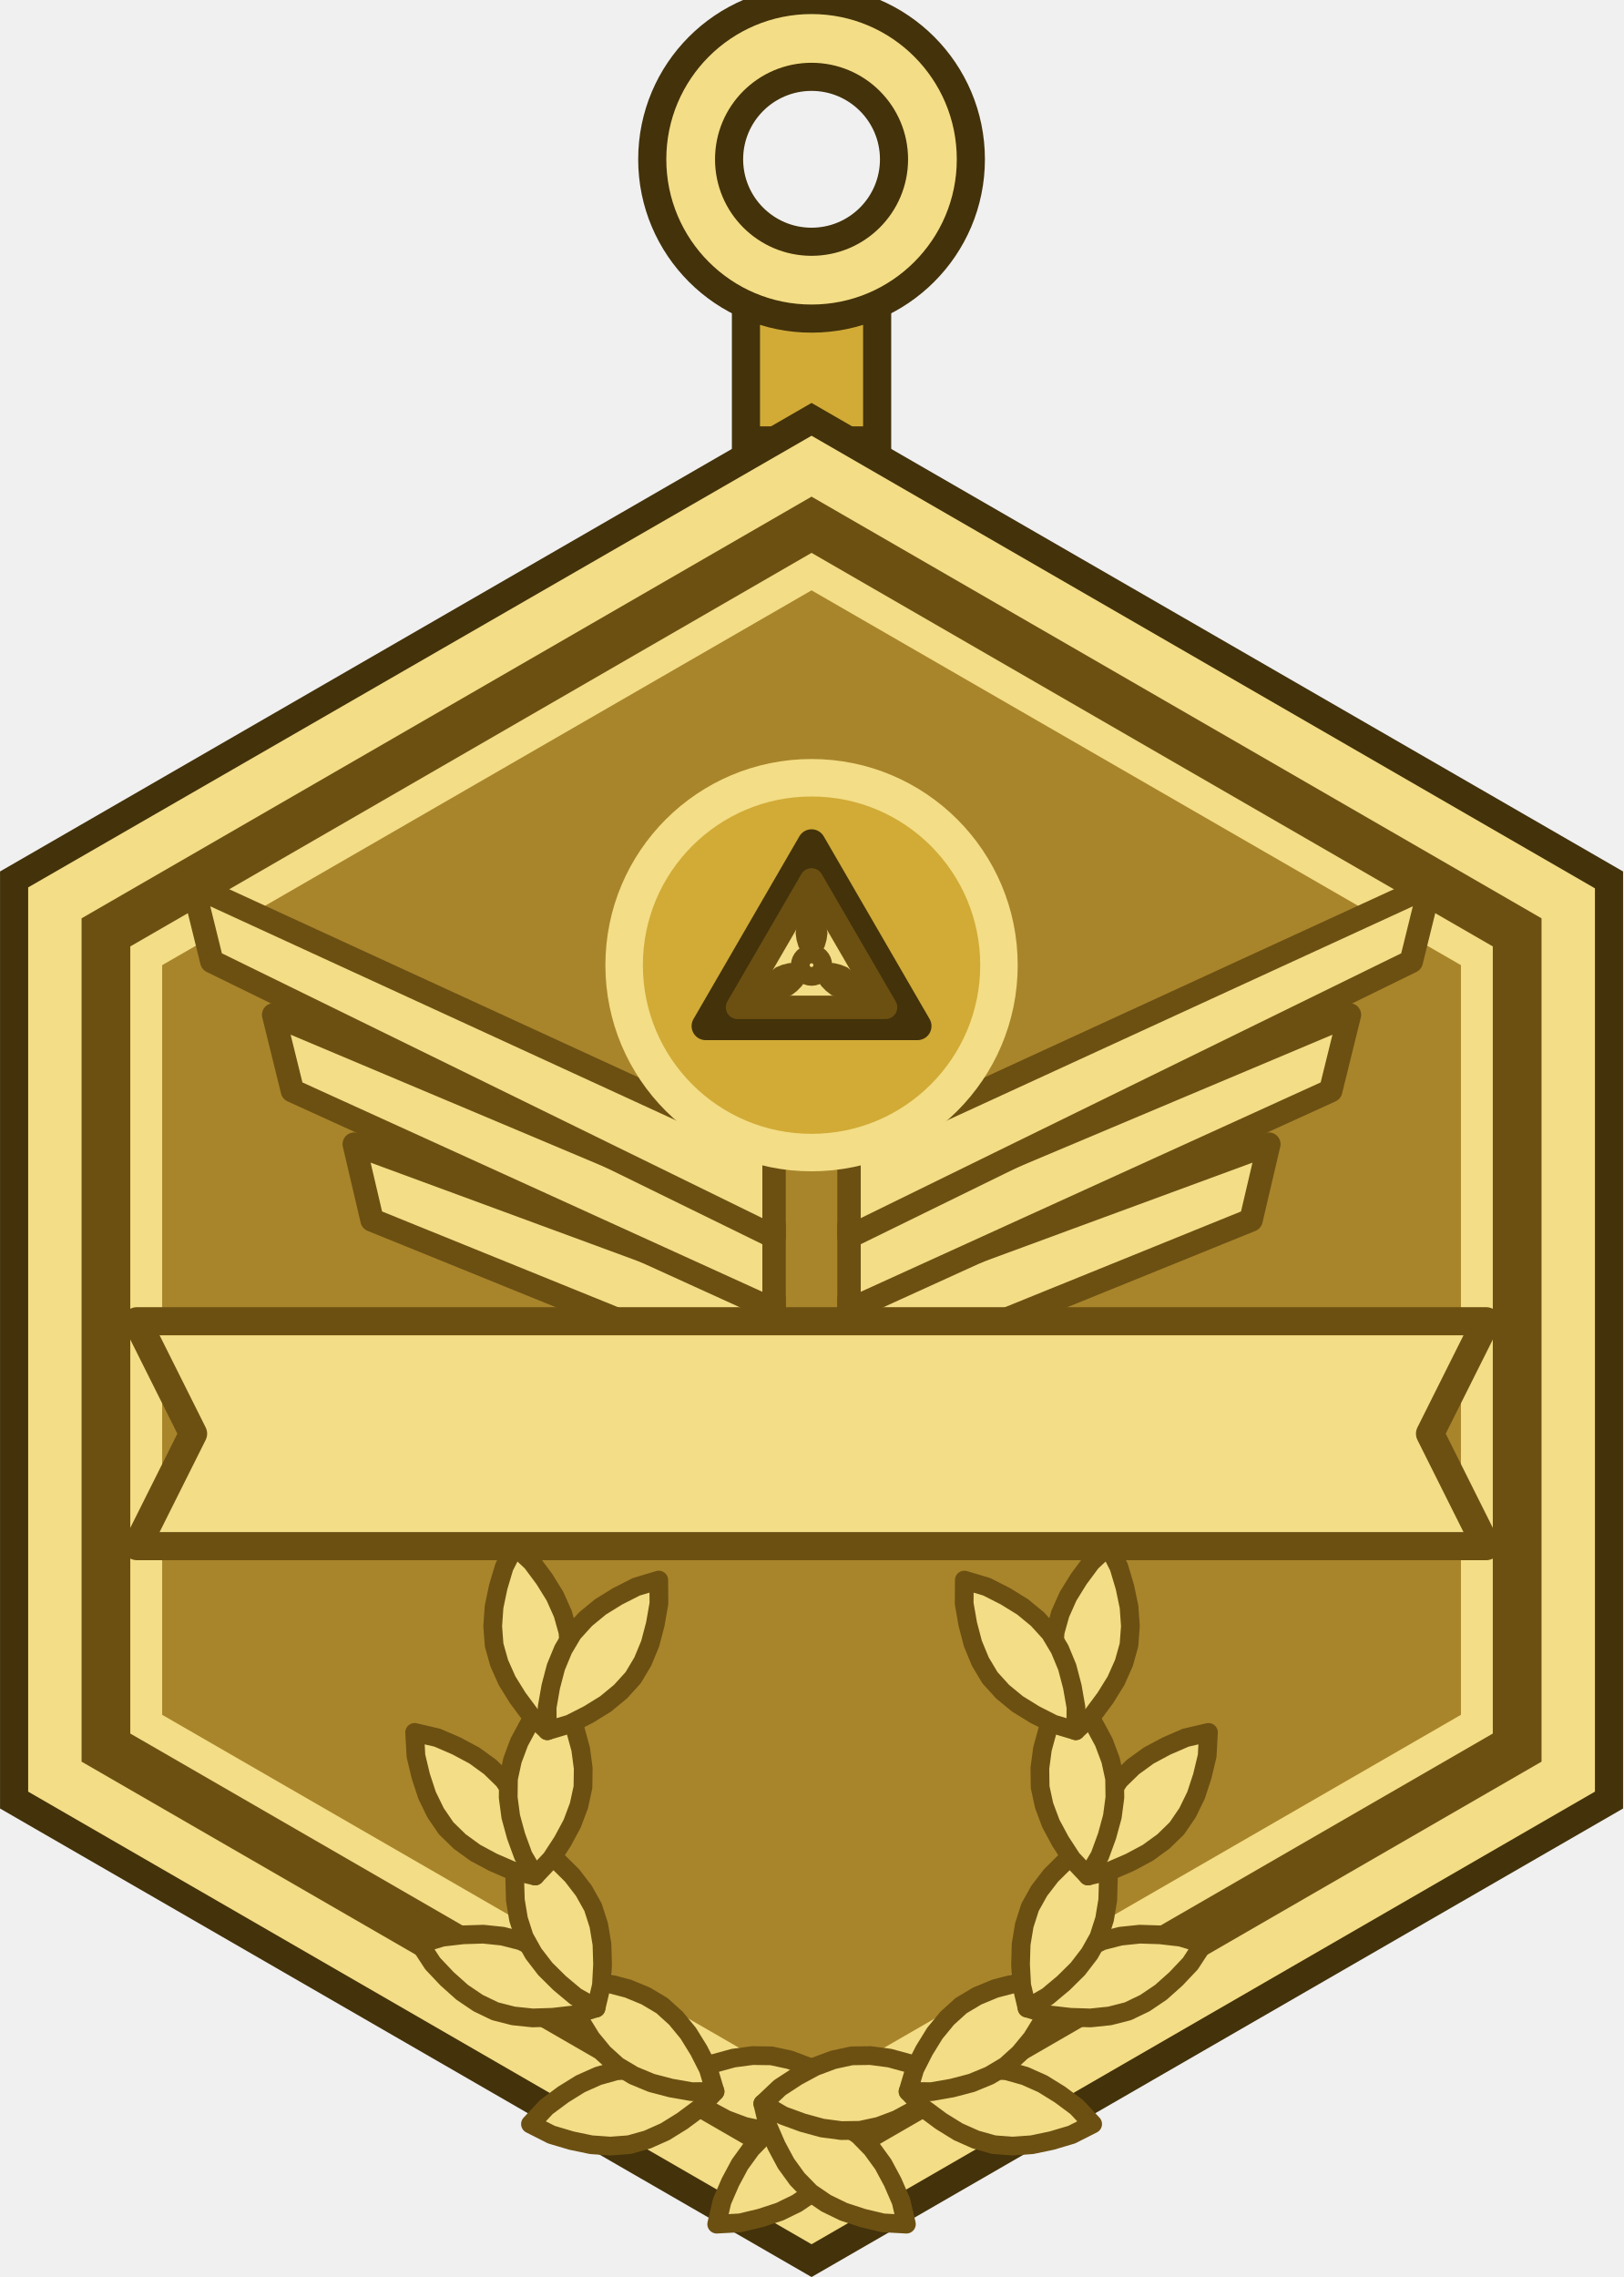
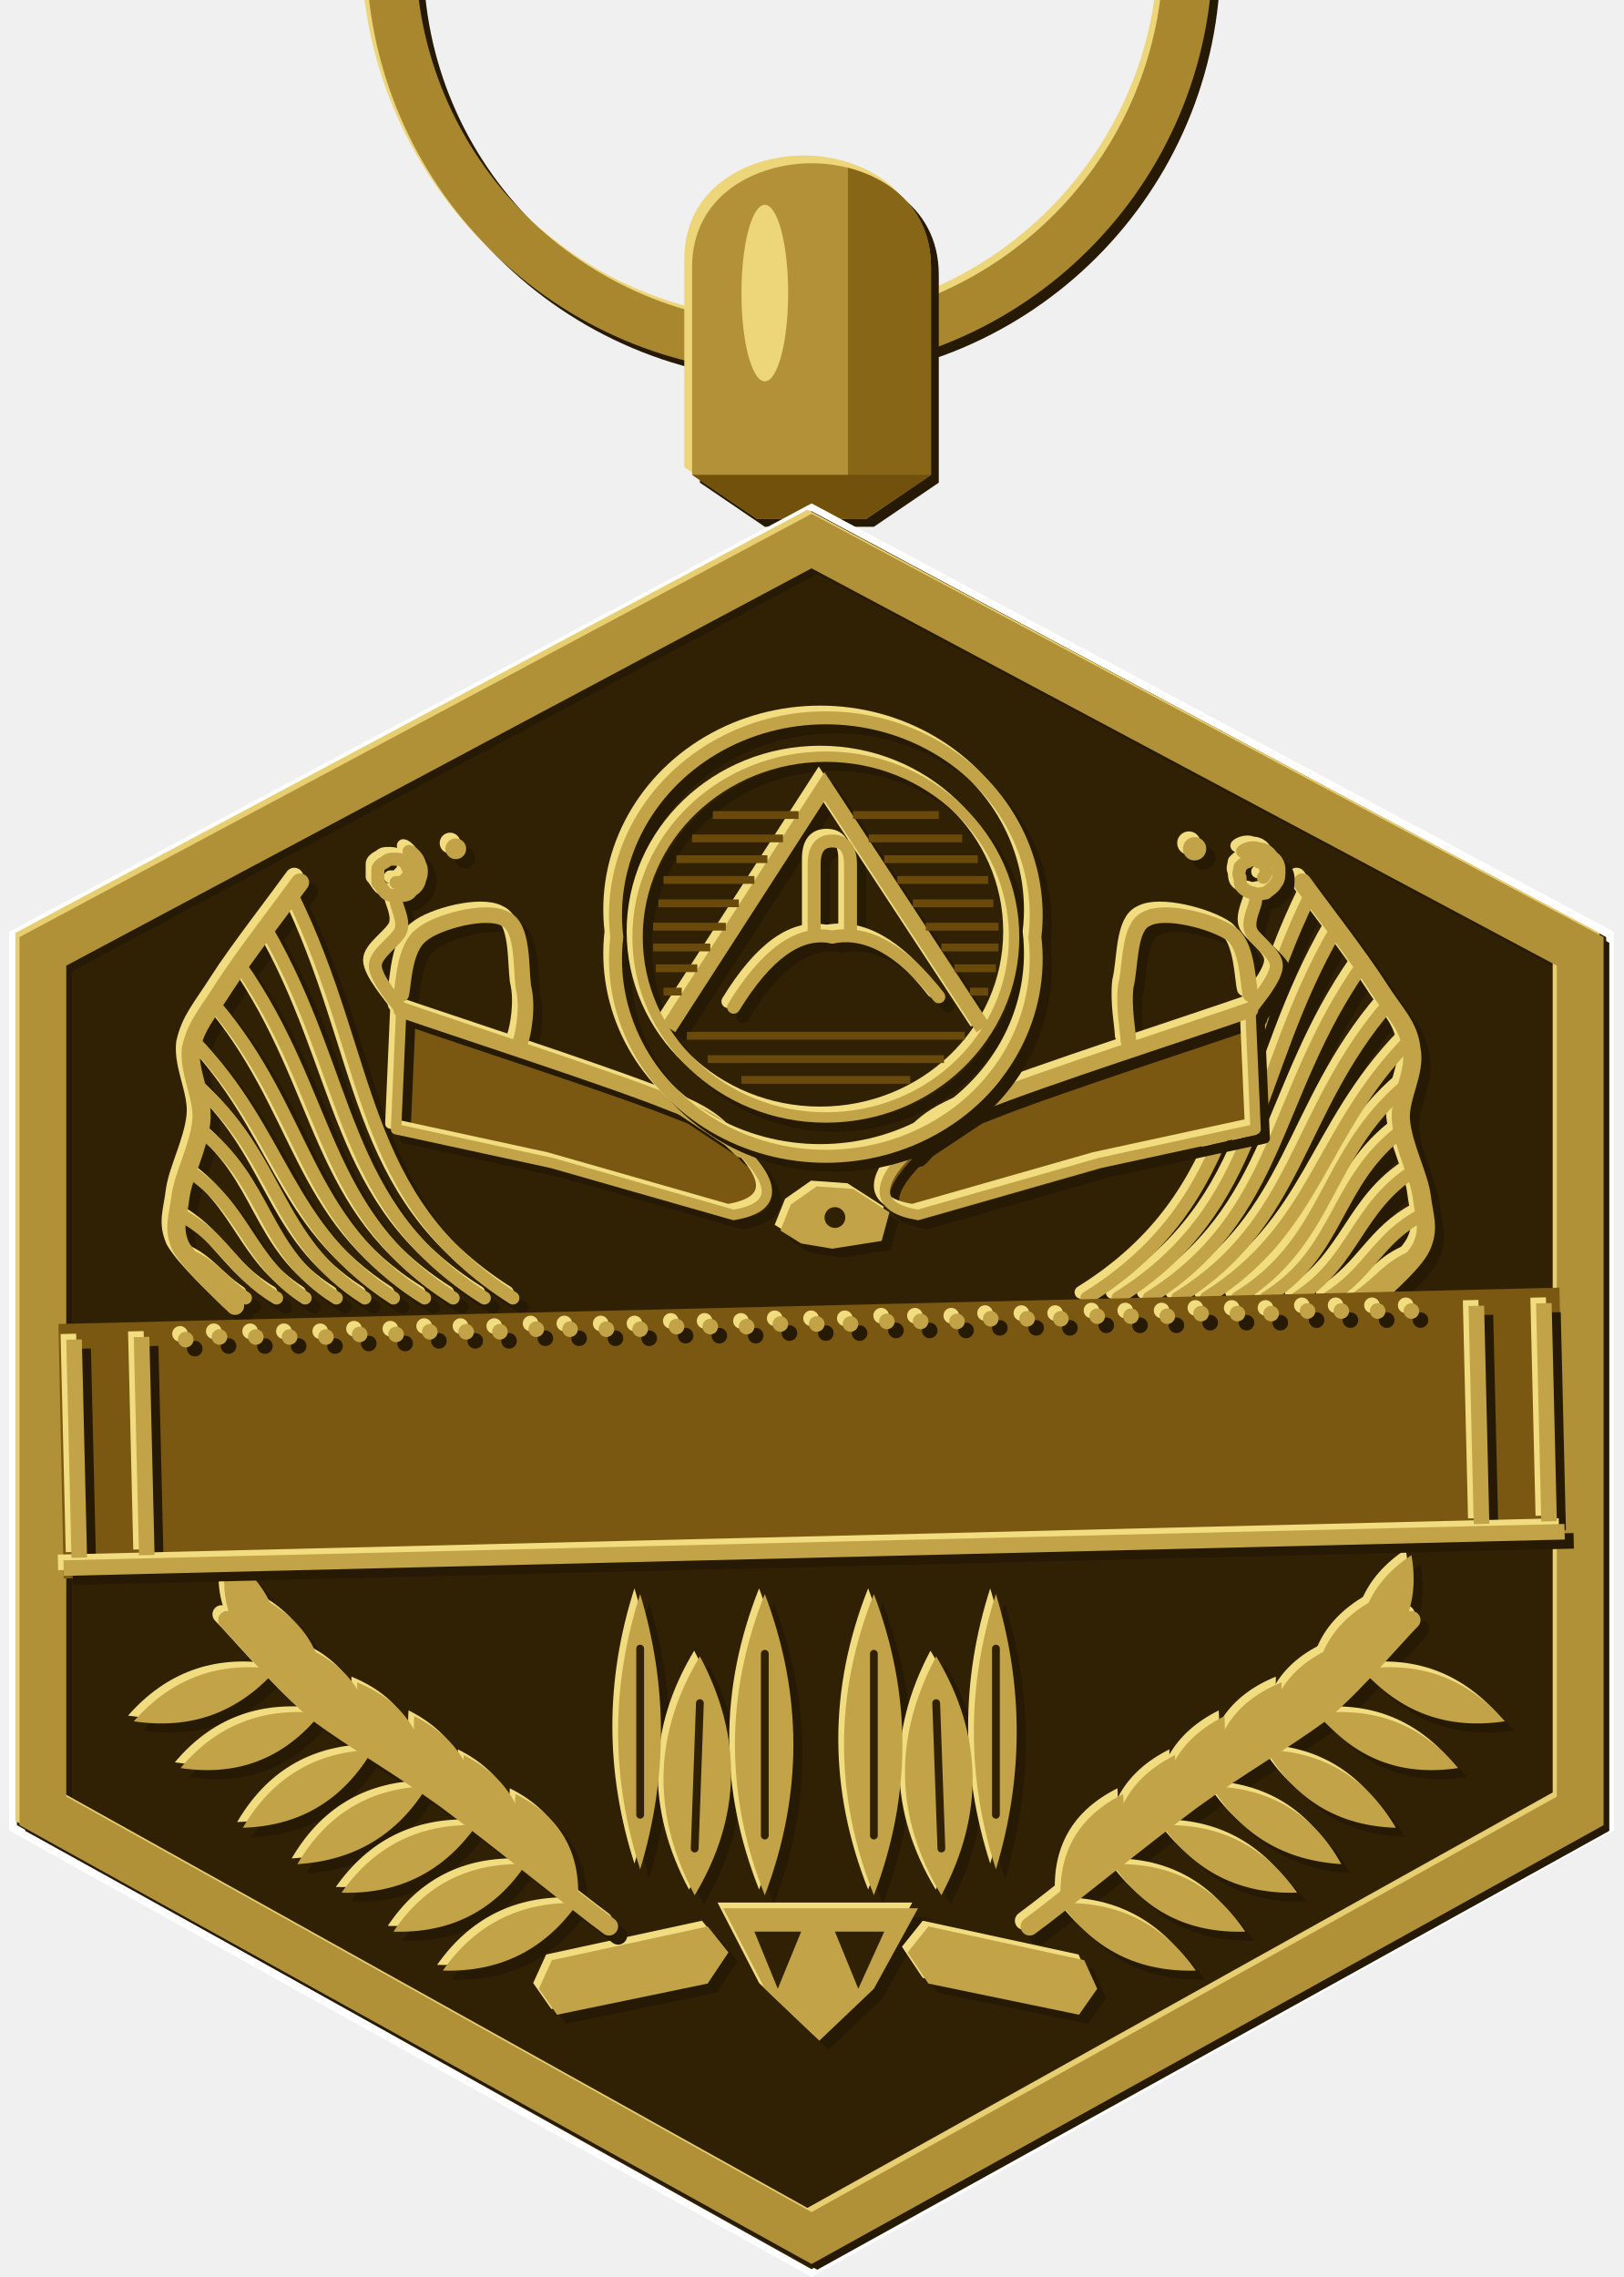
- <svg xmlns="http://www.w3.org/2000/svg" width="1.375in" height="1.929in" viewBox="0 0 137.50 192.91" data-asset-id="medal-distinguished-service-award-full" data-source="original" data-units="0.01in">
-   <g id="medal-distinguished-service-award-full__body" transform="translate(68.75 113.525) scale(79.388)">
+ <svg xmlns="http://www.w3.org/2000/svg" xmlns:xlink="http://www.w3.org/1999/xlink" width="1.375in" height="1.929in" viewBox="0 0 137.5 192.91" data-source="reference-art-measured" data-asset-id="medal-distinguished-service-award-full">
+   <defs>
+     <clipPath id="medal-distinguished-service-award-full__box">
+       <rect width="137.5" height="192.91" />
+     </clipPath>
+     <g id="medal-distinguished-service-award-full__ring">
+       <path fill="none" stroke-width=".019" stroke-linejoin="miter" stroke-miterlimit="2" d="M-.162 -.549A.153 .153 0 1 1 .145 -.549A.153 .153 0 1 1 -.162 -.549Z" />
+     </g>
    <g id="medal-distinguished-service-award-full__bail">
-       <rect x="-0.07" y="-1.12" width="0.14" height="0.16" fill="#d1ab36" stroke="#43320a" stroke-width="0.03" />
-       <path d="M-0.17,-1.26a0.17,0.17 0 1 0 0.34,0a0.17,0.17 0 1 0 -0.34,0ZM-0.088,-1.26a0.088,0.088 0 1 0 0.177,0a0.088,0.088 0 1 0 -0.177,0Z" fill="#f3dd86" fill-rule="evenodd" />
-       <circle cx="0" cy="-1.26" r="0.17" fill="none" stroke="#43320a" stroke-width="0.03" />
-       <circle cx="0" cy="-1.26" r="0.088" fill="none" stroke="#43320a" stroke-width="0.03" />
+       <path stroke="none" d="M-.021 -.33L-.046 -.347L-.046 -.427C-.046 -.455 -.021 -.467 0 -.467C.021 -.467 .046 -.455 .046 -.427L.046 -.347L.021 -.33Z" />
    </g>
+     <clipPath id="medal-distinguished-service-award-full__bailc">
+       <path d="M-.021 -.33L-.046 -.347L-.046 -.427C-.046 -.455 -.021 -.467 0 -.467C.021 -.467 .046 -.455 .046 -.427L.046 -.347L.021 -.33Z" />
+     </clipPath>
    <g id="medal-distinguished-service-award-full__rim">
-       <path d="M0,-1L0.866,-0.5L0.866,0.5L0,1L-0.866,0.5L-0.866,-0.5Z" fill="#43320a" />
-       <path d="M0,-0.965L0.836,-0.482L0.836,0.482L0,0.965L-0.836,0.482L-0.836,-0.483Z" fill="#f3dd86" />
-       <path d="M0,-0.9L0.779,-0.45L0.779,0.45L0,0.9L-0.779,0.45L-0.779,-0.45Z" fill="#6c5012" />
-       <path d="M0,-0.84L0.727,-0.42L0.727,0.42L0,0.84L-0.727,0.42L-0.727,-0.42Z" fill="#f3dd86" />
-       <path d="M0,-0.8L0.693,-0.4L0.693,0.4L0,0.8L-0.693,0.4L-0.693,-0.4Z" fill="#a8852b" />
+       <path stroke="none" d="M0 -.332L.305 -.169L.305 .173L0 .342L-.305 .173L-.305 -.169ZM-.287 -.158L-.287 .162L0 .322L.287 .162L.287 -.158L0 -.311Z" />
+     </g>
+     <g id="medal-distinguished-service-award-full__wings">
+       <path fill="none" stroke-width=".005" stroke-linecap="round" stroke-linejoin="round" d="M-.239 -.046C-.23 -.042 -.227 -.036 -.218 -.03" />
+       <path fill="none" stroke-width=".005" stroke-linecap="round" stroke-linejoin="round" d="M-.243 -.062C-.226 -.053 -.223 -.04 -.206 -.03" />
+       <path fill="none" stroke-width=".005" stroke-linecap="round" stroke-linejoin="round" d="M-.24 -.079C-.218 -.065 -.217 -.044 -.195 -.03" />
+       <path fill="none" stroke-width=".005" stroke-linecap="round" stroke-linejoin="round" d="M-.236 -.095C-.209 -.075 -.212 -.048 -.183 -.03" />
+       <path fill="none" stroke-width=".005" stroke-linecap="round" stroke-linejoin="round" d="M-.237 -.112C-.205 -.085 -.207 -.052 -.172 -.03" />
+       <path fill="none" stroke-width=".005" stroke-linecap="round" stroke-linejoin="round" d="M-.238 -.129C-.203 -.093 -.203 -.057 -.161 -.03" />
+       <path fill="none" stroke-width=".005" stroke-linecap="round" stroke-linejoin="round" d="M-.23 -.143C-.194 -.101 -.196 -.059 -.149 -.03" />
+       <path fill="none" stroke-width=".005" stroke-linecap="round" stroke-linejoin="round" d="M-.22 -.158C-.185 -.108 -.189 -.062 -.138 -.03" />
+       <path fill="none" stroke-width=".005" stroke-linecap="round" stroke-linejoin="round" d="M-.21 -.172C-.177 -.115 -.182 -.065 -.126 -.03" />
+       <path fill="none" stroke-width=".005" stroke-linecap="round" stroke-linejoin="round" d="M-.2 -.185C-.169 -.122 -.175 -.068 -.115 -.03" />
+       <path fill="none" stroke-width=".007" stroke-linecap="round" stroke-linejoin="round" d="M-.197 -.19C-.202 -.183 -.219 -.161 -.226 -.15C-.233 -.139 -.237 -.135 -.239 -.126C-.24 -.117 -.234 -.107 -.235 -.098C-.236 -.088 -.242 -.077 -.243 -.069C-.244 -.061 -.246 -.057 -.243 -.05C-.239 -.043 -.226 -.031 -.222 -.027" />
+       <path fill="none" stroke-width=".005" stroke-linecap="round" stroke-linejoin="round" d="M.232 -.046C.222 -.042 .219 -.036 .21 -.03" />
+       <path fill="none" stroke-width=".005" stroke-linecap="round" stroke-linejoin="round" d="M.235 -.062C.218 -.053 .215 -.04 .199 -.03" />
+       <path fill="none" stroke-width=".005" stroke-linecap="round" stroke-linejoin="round" d="M.232 -.079C.21 -.065 .209 -.044 .187 -.03" />
+       <path fill="none" stroke-width=".005" stroke-linecap="round" stroke-linejoin="round" d="M.228 -.095C.201 -.075 .204 -.048 .175 -.03" />
+       <path fill="none" stroke-width=".005" stroke-linecap="round" stroke-linejoin="round" d="M.229 -.112C.197 -.085 .2 -.052 .164 -.03" />
+       <path fill="none" stroke-width=".005" stroke-linecap="round" stroke-linejoin="round" d="M.23 -.129C.195 -.093 .195 -.057 .152 -.03" />
+       <path fill="none" stroke-width=".005" stroke-linecap="round" stroke-linejoin="round" d="M.222 -.143C.186 -.101 .188 -.059 .141 -.03" />
+       <path fill="none" stroke-width=".005" stroke-linecap="round" stroke-linejoin="round" d="M.212 -.158C.177 -.108 .181 -.062 .13 -.03" />
+       <path fill="none" stroke-width=".005" stroke-linecap="round" stroke-linejoin="round" d="M.202 -.172C.169 -.115 .174 -.065 .118 -.03" />
+       <path fill="none" stroke-width=".005" stroke-linecap="round" stroke-linejoin="round" d="M.192 -.185C.161 -.122 .167 -.068 .106 -.03" />
+       <path fill="none" stroke-width=".007" stroke-linecap="round" stroke-linejoin="round" d="M.189 -.19C.194 -.183 .211 -.161 .218 -.15C.225 -.139 .23 -.135 .231 -.126C.233 -.117 .226 -.107 .227 -.098C.228 -.088 .234 -.077 .235 -.069C.236 -.061 .238 -.057 .235 -.05C.232 -.043 .217 -.031 .214 -.027" />
+     </g>
+     <g id="medal-distinguished-service-award-full__tail">
+       <path stroke="none" d="M-.066 .084Q-.083 .137 -.066 .19Q-.05 .137 -.066 .084Z" />
+       <path stroke="none" d="M-.043 .108Q-.07 .153 -.045 .2Q-.018 .155 -.043 .108Z" />
+       <path stroke="none" d="M-.018 .084Q-.041 .142 -.018 .2Q.004 .142 -.018 .084Z" />
+       <path stroke="none" d="M.071 .084Q.054 .137 .071 .19Q.087 .137 .071 .084Z" />
+       <path stroke="none" d="M.048 .108Q.023 .155 .05 .2Q.075 .153 .048 .108Z" />
+       <path stroke="none" d="M.024 .084Q.001 .142 .024 .2Q.046 .142 .024 .084Z" />
+       <path stroke="none" d="M-.034 .205L.041 .205L.024 .236L.003 .256L-.018 .236Z" />
+     </g>
+     <g id="medal-distinguished-service-award-full__talons">
+       <path stroke="none" d="M-.105 .236L-.1 .225L-.04 .212L-.032 .222L-.04 .234L-.098 .246Z" />
+       <path stroke="none" d="M.103 .246L.045 .234L.037 .222L.045 .212L.105 .225L.11 .236Z" />
+     </g>
+     <g id="medal-distinguished-service-award-full__laurel">
+       <path stroke="none" d="M-.09 .203Q-.123 .202 -.142 .229Q-.109 .23 -.09 .203Z" />
+       <path stroke="none" d="M-.09 .203Q-.088 .174 -.114 .161Q-.116 .19 -.09 .203Z" />
+       <path stroke="none" d="M-.11 .188Q-.143 .187 -.161 .214Q-.128 .215 -.11 .188Z" />
+       <path stroke="none" d="M-.11 .188Q-.108 .159 -.134 .146Q-.135 .175 -.11 .188Z" />
+       <path stroke="none" d="M-.129 .173Q-.162 .172 -.181 .199Q-.148 .2 -.129 .173Z" />
+       <path stroke="none" d="M-.129 .173Q-.127 .144 -.153 .131Q-.155 .16 -.129 .173Z" />
+       <path stroke="none" d="M-.148 .158Q-.181 .159 -.198 .188Q-.165 .186 -.148 .158Z" />
+       <path stroke="none" d="M-.148 .158Q-.148 .129 -.175 .118Q-.175 .147 -.148 .158Z" />
+       <path stroke="none" d="M-.169 .144Q-.202 .145 -.219 .174Q-.186 .173 -.169 .144Z" />
+       <path stroke="none" d="M-.169 .144Q-.169 .115 -.196 .104Q-.195 .133 -.169 .144Z" />
+       <path stroke="none" d="M-.189 .13Q-.222 .126 -.243 .151Q-.21 .156 -.189 .13Z" />
+       <path stroke="none" d="M-.189 .13Q-.184 .102 -.209 .087Q-.213 .115 -.189 .13Z" />
+       <path stroke="none" d="M-.206 .113Q-.239 .108 -.261 .133Q-.228 .138 -.206 .113Z" />
+       <path stroke="none" d="M-.206 .113Q-.201 .085 -.225 .069Q-.231 .097 -.206 .113Z" />
+       <path stroke="none" d="M.096 .203Q.115 .23 .148 .229Q.129 .202 .096 .203Z" />
+       <path stroke="none" d="M.096 .203Q.122 .19 .12 .161Q.094 .174 .096 .203Z" />
+       <path stroke="none" d="M.116 .188Q.134 .215 .167 .214Q.149 .187 .116 .188Z" />
+       <path stroke="none" d="M.116 .188Q.141 .175 .14 .146Q.114 .159 .116 .188Z" />
+       <path stroke="none" d="M.135 .173Q.154 .2 .187 .199Q.168 .172 .135 .173Z" />
+       <path stroke="none" d="M.135 .173Q.161 .16 .159 .131Q.133 .144 .135 .173Z" />
+       <path stroke="none" d="M.154 .158Q.171 .186 .204 .188Q.188 .159 .154 .158Z" />
+       <path stroke="none" d="M.154 .158Q.181 .147 .181 .118Q.154 .129 .154 .158Z" />
+       <path stroke="none" d="M.175 .144Q.192 .173 .225 .174Q.208 .145 .175 .144Z" />
+       <path stroke="none" d="M.175 .144Q.201 .133 .202 .104Q.175 .115 .175 .144Z" />
+       <path stroke="none" d="M.195 .13Q.216 .156 .249 .151Q.228 .126 .195 .13Z" />
+       <path stroke="none" d="M.195 .13Q.22 .115 .215 .087Q.19 .102 .195 .13Z" />
+       <path stroke="none" d="M.212 .113Q.234 .138 .267 .133Q.245 .108 .212 .113Z" />
+       <path stroke="none" d="M.212 .113Q.236 .097 .231 .069Q.207 .085 .212 .113Z" />
+       <path fill="none" stroke-width=".007" stroke-linecap="round" stroke-linejoin="round" d="M-.078 .212C-.089 .204 -.122 .177 -.141 .163C-.159 .15 -.175 .141 -.19 .13C-.204 .118 -.219 .1 -.225 .094" />
+       <path fill="none" stroke-width=".007" stroke-linecap="round" stroke-linejoin="round" d="M.084 .212C.095 .204 .128 .177 .147 .163C.165 .15 .181 .141 .196 .13C.21 .118 .225 .1 .231 .094" />
+     </g>
+     <g id="medal-distinguished-service-award-full__banners">
+       <path stroke="none" d="M-.141 -.203A.004 .004 0 1 1 -.133 -.203A.004 .004 0 1 1 -.141 -.203Z" />
+       <path stroke="none" d="M.143 -.203A.004 .004 0 1 1 .152 -.203A.004 .004 0 1 1 .143 -.203Z" />
+       <path fill="none" stroke-width=".004" stroke-linecap="round" stroke-linejoin="round" d="M-.158 -.141L-.054 -.105L-.027 -.087Q-.006 -.066 -.03 -.062L-.1 -.082L-.16 -.095Z" />
+       <path fill="none" stroke-width=".006" stroke-linecap="round" stroke-linejoin="round" d="M-.158 -.141C-.141 -.135 -.076 -.114 -.054 -.105C-.032 -.097 -.031 -.09 -.027 -.087" />
+       <path fill="none" stroke-width=".005" stroke-linecap="round" stroke-linejoin="round" d="M-.155 -.202C-.154 -.202 -.151 -.199 -.151 -.197C-.15 -.196 -.15 -.193 -.151 -.191C-.151 -.19 -.152 -.188 -.154 -.187C-.155 -.185 -.157 -.185 -.159 -.185C-.161 -.185 -.163 -.185 -.164 -.186C-.165 -.187 -.166 -.189 -.167 -.19C-.167 -.192 -.167 -.193 -.167 -.195C-.167 -.196 -.166 -.197 -.164 -.198C-.163 -.199 -.162 -.199 -.161 -.199C-.159 -.199 -.158 -.199 -.157 -.198C-.156 -.198 -.156 -.196 -.155 -.195C-.155 -.194 -.155 -.193 -.155 -.192C-.156 -.192 -.157 -.191 -.157 -.19C-.158 -.19 -.159 -.19 -.16 -.19" />
+       <path fill="none" stroke-width=".005" stroke-linecap="round" stroke-linejoin="round" d="M-.158 -.141C-.16 -.144 -.168 -.153 -.168 -.158C-.168 -.163 -.159 -.168 -.158 -.172C-.157 -.176 -.16 -.181 -.16 -.183" />
+       <path fill="none" stroke-width=".006" stroke-linecap="round" stroke-linejoin="round" d="M-.158 -.147C-.157 -.151 -.157 -.165 -.15 -.17C-.144 -.175 -.125 -.18 -.118 -.176C-.111 -.173 -.112 -.158 -.111 -.15C-.109 -.142 -.111 -.132 -.112 -.129" />
+       <path fill="none" stroke-width=".004" stroke-linecap="round" stroke-linejoin="round" d="M.169 -.141L.065 -.105L.038 -.087Q.017 -.066 .041 -.062L.111 -.082L.171 -.095Z" />
+       <path fill="none" stroke-width=".006" stroke-linecap="round" stroke-linejoin="round" d="M.169 -.141C.152 -.135 .087 -.114 .065 -.105C.043 -.097 .042 -.09 .038 -.087" />
+       <path fill="none" stroke-width=".005" stroke-linecap="round" stroke-linejoin="round" d="M.166 -.202C.167 -.203 .17 -.204 .172 -.203C.174 -.203 .176 -.202 .177 -.2C.179 -.199 .18 -.197 .18 -.195C.18 -.193 .18 -.191 .179 -.19C.178 -.188 .176 -.187 .175 -.186C.174 -.186 .172 -.185 .17 -.186C.169 -.186 .167 -.187 .166 -.188C.165 -.189 .165 -.191 .165 -.192C.164 -.193 .165 -.195 .165 -.196C.166 -.197 .167 -.198 .168 -.198C.169 -.199 .171 -.199 .172 -.198C.172 -.198 .173 -.198 .174 -.197C.175 -.196 .175 -.195 .175 -.194C.175 -.193 .174 -.192 .174 -.192" />
+       <path fill="none" stroke-width=".005" stroke-linecap="round" stroke-linejoin="round" d="M.169 -.141C.171 -.144 .179 -.153 .179 -.158C.179 -.163 .17 -.168 .169 -.172C.168 -.176 .171 -.181 .171 -.183" />
+       <path fill="none" stroke-width=".006" stroke-linecap="round" stroke-linejoin="round" d="M.169 -.147C.168 -.151 .168 -.165 .162 -.17C.155 -.175 .136 -.18 .129 -.176C.122 -.173 .123 -.158 .121 -.15C.12 -.142 .122 -.132 .122 -.129" />
+     </g>
+     <g id="medal-distinguished-service-award-full__head">
+       <path stroke="none" d="M-.012 -.056L-.008 -.066L.002 -.073L.016 -.072L.03 -.063L.027 -.052L.008 -.049L-.004 -.051Z" />
+     </g>
+     <g id="medal-distinguished-service-award-full__bandframe">
+       <path fill="none" stroke-width=".006" stroke-linecap="butt" stroke-linejoin="miter" stroke-miterlimit="2" d="M-.288 .074L.29 .06" />
+       <path fill="none" stroke-width=".006" stroke-linecap="butt" stroke-linejoin="miter" stroke-miterlimit="2" d="M-.284 -.014L-.282 .07" />
+       <path fill="none" stroke-width=".006" stroke-linecap="butt" stroke-linejoin="miter" stroke-miterlimit="2" d="M.282 -.028L.284 .056" />
+       <path fill="none" stroke-width=".006" stroke-linecap="butt" stroke-linejoin="miter" stroke-miterlimit="2" d="M-.258 -.015L-.256 .069" />
+       <path fill="none" stroke-width=".006" stroke-linecap="butt" stroke-linejoin="miter" stroke-miterlimit="2" d="M.256 -.027L.258 .057" />
+       <path fill="none" stroke-width=".006" stroke-linecap="round" stroke-linejoin="miter" stroke-miterlimit="2" d="M-.241 -.014h0M-.228 -.015h0M-.214 -.015h0M-.201 -.015h0M-.187 -.015h0M-.174 -.016h0M-.16 -.016h0M-.147 -.017h0M-.133 -.017h0M-.12 -.017h0M-.106 -.018h0M-.093 -.018h0M-.079 -.018h0M-.066 -.018h0M-.052 -.019h0M-.039 -.019h0M-.025 -.019h0M-.012 -.02h0M.002 -.02h0M.015 -.02h0M.029 -.021h0M.042 -.021h0M.056 -.021h0M.069 -.022h0M.083 -.022h0M.096 -.022h0M.11 -.023h0M.123 -.023h0M.137 -.023h0M.15 -.024h0M.164 -.024h0M.177 -.024h0M.191 -.025h0M.204 -.025h0M.218 -.025h0M.231 -.025h0" />
    </g>
    <g id="medal-distinguished-service-award-full__emblem">
-       <path d="M-0.04,-0.044L-0.488,-0.209L-0.469,-0.128L-0.04,0.046Z" fill="#f3dd86" stroke="#6c5012" stroke-width="0.025" stroke-linejoin="round" stroke-linecap="round" />
-       <path d="M-0.04,-0.122L-0.574,-0.347L-0.554,-0.266L-0.04,-0.032Z" fill="#f3dd86" stroke="#6c5012" stroke-width="0.025" stroke-linejoin="round" stroke-linecap="round" />
-       <path d="M-0.04,-0.2L-0.66,-0.485L-0.64,-0.404L-0.04,-0.11Z" fill="#f3dd86" stroke="#6c5012" stroke-width="0.025" stroke-linejoin="round" stroke-linecap="round" />
-       <path d="M0.04,-0.044L0.488,-0.209L0.469,-0.128L0.04,0.046Z" fill="#f3dd86" stroke="#6c5012" stroke-width="0.025" stroke-linejoin="round" stroke-linecap="round" />
-       <path d="M0.04,-0.122L0.574,-0.347L0.554,-0.266L0.04,-0.032Z" fill="#f3dd86" stroke="#6c5012" stroke-width="0.025" stroke-linejoin="round" stroke-linecap="round" />
-       <path d="M0.04,-0.2L0.66,-0.485L0.64,-0.404L0.04,-0.11Z" fill="#f3dd86" stroke="#6c5012" stroke-width="0.025" stroke-linejoin="round" stroke-linecap="round" />
-       <circle cx="0" cy="-0.4" r="0.2" fill="#d1ab36" stroke="#f3dd86" stroke-width="0.04" stroke-linejoin="round" stroke-linecap="round" />
-       <path d="M0,-0.53L0.113,-0.335L-0.113,-0.335Z" fill="#f3dd86" stroke="#43320a" stroke-width="0.03" stroke-linejoin="round" stroke-linecap="round" />
-       <path d="M0,-0.491L0.079,-0.355L-0.079,-0.355Z" fill="none" stroke="#6c5012" stroke-width="0.025" stroke-linejoin="round" stroke-linecap="round" />
-       <g transform="translate(0 -0.4) rotate(-90)">
-         <path d="M0,0L0.007,-0.006L0.014,-0.011L0.02,-0.014L0.027,-0.016L0.034,-0.017L0.041,-0.016L0.047,-0.014L0.054,-0.011L0.061,-0.006L0.068,0L0.061,0.006L0.054,0.011L0.047,0.014L0.041,0.016L0.034,0.017L0.027,0.016L0.02,0.014L0.014,0.011L0.007,0.006Z" fill="#6c5012" />
-       </g>
-       <g transform="translate(0 -0.4) rotate(30)">
-         <path d="M0,0L0.007,-0.006L0.014,-0.011L0.02,-0.014L0.027,-0.016L0.034,-0.017L0.041,-0.016L0.047,-0.014L0.054,-0.011L0.061,-0.006L0.068,0L0.061,0.006L0.054,0.011L0.047,0.014L0.041,0.016L0.034,0.017L0.027,0.016L0.02,0.014L0.014,0.011L0.007,0.006Z" fill="#6c5012" />
-       </g>
-       <g transform="translate(0 -0.4) rotate(150)">
-         <path d="M0,0L0.007,-0.006L0.014,-0.011L0.02,-0.014L0.027,-0.016L0.034,-0.017L0.041,-0.016L0.047,-0.014L0.054,-0.011L0.061,-0.006L0.068,0L0.061,0.006L0.054,0.011L0.047,0.014L0.041,0.016L0.034,0.017L0.027,0.016L0.02,0.014L0.014,0.011L0.007,0.006Z" fill="#6c5012" />
-       </g>
-       <circle cx="0" cy="-0.4" r="0.012" fill="#f3dd86" stroke="#6c5012" stroke-width="0.02" stroke-linejoin="round" stroke-linecap="round" />
-       <path d="M-0.72,-0.02L0.72,-0.02L0.66,0.1L0.72,0.22L-0.72,0.22L-0.66,0.1Z" fill="#f3dd86" stroke="#6c5012" stroke-width="0.03" stroke-linejoin="round" stroke-linecap="round" />
-       <g transform="translate(0.052 0.815) rotate(140)">
-         <path d="M0,0L0.02,-0.015L0.04,-0.025L0.06,-0.033L0.08,-0.038L0.1,-0.04L0.12,-0.038L0.14,-0.033L0.16,-0.025L0.18,-0.015L0.2,0L0.18,0.015L0.16,0.025L0.14,0.033L0.12,0.038L0.1,0.04L0.08,0.038L0.06,0.033L0.04,0.025L0.02,0.015Z" fill="#f3dd86" stroke="#6c5012" stroke-width="0.02" stroke-linejoin="round" stroke-linecap="round" />
-       </g>
-       <g transform="translate(0.052 0.815) rotate(-173.5)">
-         <path d="M0,0L0.02,-0.015L0.04,-0.025L0.06,-0.033L0.08,-0.038L0.1,-0.04L0.12,-0.038L0.14,-0.033L0.16,-0.025L0.18,-0.015L0.2,0L0.18,0.015L0.16,0.025L0.14,0.033L0.12,0.038L0.1,0.04L0.08,0.038L0.06,0.033L0.04,0.025L0.02,0.015Z" fill="#f3dd86" stroke="#6c5012" stroke-width="0.02" stroke-linejoin="round" stroke-linecap="round" />
-       </g>
-       <g transform="translate(-0.103 0.802) rotate(170)">
-         <path d="M0,0L0.02,-0.015L0.04,-0.025L0.06,-0.033L0.08,-0.038L0.1,-0.04L0.12,-0.038L0.14,-0.033L0.16,-0.025L0.18,-0.015L0.2,0L0.18,0.015L0.16,0.025L0.14,0.033L0.12,0.038L0.1,0.04L0.08,0.038L0.06,0.033L0.04,0.025L0.02,0.015Z" fill="#f3dd86" stroke="#6c5012" stroke-width="0.02" stroke-linejoin="round" stroke-linecap="round" />
-       </g>
-       <g transform="translate(-0.103 0.802) rotate(-143.5)">
-         <path d="M0,0L0.02,-0.015L0.04,-0.025L0.06,-0.033L0.08,-0.038L0.1,-0.04L0.12,-0.038L0.14,-0.033L0.16,-0.025L0.18,-0.015L0.2,0L0.18,0.015L0.16,0.025L0.14,0.033L0.12,0.038L0.1,0.04L0.08,0.038L0.06,0.033L0.04,0.025L0.02,0.015Z" fill="#f3dd86" stroke="#6c5012" stroke-width="0.02" stroke-linejoin="round" stroke-linecap="round" />
-       </g>
-       <g transform="translate(-0.23 0.713) rotate(-160)">
-         <path d="M0,0L0.02,-0.015L0.04,-0.025L0.06,-0.033L0.08,-0.038L0.1,-0.04L0.12,-0.038L0.14,-0.033L0.16,-0.025L0.18,-0.015L0.2,0L0.18,0.015L0.16,0.025L0.14,0.033L0.12,0.038L0.1,0.04L0.08,0.038L0.06,0.033L0.04,0.025L0.02,0.015Z" fill="#f3dd86" stroke="#6c5012" stroke-width="0.02" stroke-linejoin="round" stroke-linecap="round" />
-       </g>
-       <g transform="translate(-0.23 0.713) rotate(-113.5)">
-         <path d="M0,0L0.02,-0.015L0.04,-0.025L0.06,-0.033L0.08,-0.038L0.1,-0.04L0.12,-0.038L0.14,-0.033L0.16,-0.025L0.18,-0.015L0.2,0L0.18,0.015L0.16,0.025L0.14,0.033L0.12,0.038L0.1,0.04L0.08,0.038L0.06,0.033L0.04,0.025L0.02,0.015Z" fill="#f3dd86" stroke="#6c5012" stroke-width="0.02" stroke-linejoin="round" stroke-linecap="round" />
-       </g>
-       <g transform="translate(-0.295 0.572) rotate(-130)">
-         <path d="M0,0L0.02,-0.015L0.04,-0.025L0.06,-0.033L0.08,-0.038L0.1,-0.04L0.12,-0.038L0.14,-0.033L0.16,-0.025L0.18,-0.015L0.2,0L0.18,0.015L0.16,0.025L0.14,0.033L0.12,0.038L0.1,0.04L0.08,0.038L0.06,0.033L0.04,0.025L0.02,0.015Z" fill="#f3dd86" stroke="#6c5012" stroke-width="0.02" stroke-linejoin="round" stroke-linecap="round" />
-       </g>
-       <g transform="translate(-0.295 0.572) rotate(-83.5)">
-         <path d="M0,0L0.02,-0.015L0.04,-0.025L0.06,-0.033L0.08,-0.038L0.1,-0.04L0.12,-0.038L0.14,-0.033L0.16,-0.025L0.18,-0.015L0.2,0L0.18,0.015L0.16,0.025L0.14,0.033L0.12,0.038L0.1,0.04L0.08,0.038L0.06,0.033L0.04,0.025L0.02,0.015Z" fill="#f3dd86" stroke="#6c5012" stroke-width="0.02" stroke-linejoin="round" stroke-linecap="round" />
-       </g>
-       <g transform="translate(-0.282 0.417) rotate(-100)">
-         <path d="M0,0L0.02,-0.015L0.04,-0.025L0.06,-0.033L0.08,-0.038L0.1,-0.04L0.12,-0.038L0.14,-0.033L0.16,-0.025L0.18,-0.015L0.2,0L0.18,0.015L0.16,0.025L0.14,0.033L0.12,0.038L0.1,0.04L0.08,0.038L0.06,0.033L0.04,0.025L0.02,0.015Z" fill="#f3dd86" stroke="#6c5012" stroke-width="0.02" stroke-linejoin="round" stroke-linecap="round" />
-       </g>
-       <g transform="translate(-0.282 0.417) rotate(-53.5)">
-         <path d="M0,0L0.02,-0.015L0.04,-0.025L0.06,-0.033L0.08,-0.038L0.1,-0.04L0.12,-0.038L0.14,-0.033L0.16,-0.025L0.18,-0.015L0.2,0L0.18,0.015L0.16,0.025L0.14,0.033L0.12,0.038L0.1,0.04L0.08,0.038L0.06,0.033L0.04,0.025L0.02,0.015Z" fill="#f3dd86" stroke="#6c5012" stroke-width="0.02" stroke-linejoin="round" stroke-linecap="round" />
-       </g>
-       <g transform="translate(-0.052 0.815) rotate(40)">
-         <path d="M0,0L0.02,-0.015L0.04,-0.025L0.06,-0.033L0.08,-0.038L0.1,-0.04L0.12,-0.038L0.14,-0.033L0.16,-0.025L0.18,-0.015L0.2,0L0.18,0.015L0.16,0.025L0.14,0.033L0.12,0.038L0.1,0.04L0.08,0.038L0.06,0.033L0.04,0.025L0.02,0.015Z" fill="#f3dd86" stroke="#6c5012" stroke-width="0.02" stroke-linejoin="round" stroke-linecap="round" />
-       </g>
-       <g transform="translate(-0.052 0.815) rotate(-6.5)">
-         <path d="M0,0L0.02,-0.015L0.04,-0.025L0.06,-0.033L0.08,-0.038L0.1,-0.04L0.12,-0.038L0.14,-0.033L0.16,-0.025L0.18,-0.015L0.2,0L0.18,0.015L0.16,0.025L0.14,0.033L0.12,0.038L0.1,0.04L0.08,0.038L0.06,0.033L0.04,0.025L0.02,0.015Z" fill="#f3dd86" stroke="#6c5012" stroke-width="0.02" stroke-linejoin="round" stroke-linecap="round" />
-       </g>
-       <g transform="translate(0.103 0.802) rotate(10)">
-         <path d="M0,0L0.02,-0.015L0.04,-0.025L0.06,-0.033L0.08,-0.038L0.1,-0.04L0.12,-0.038L0.14,-0.033L0.16,-0.025L0.18,-0.015L0.2,0L0.18,0.015L0.16,0.025L0.14,0.033L0.12,0.038L0.1,0.04L0.08,0.038L0.06,0.033L0.04,0.025L0.02,0.015Z" fill="#f3dd86" stroke="#6c5012" stroke-width="0.02" stroke-linejoin="round" stroke-linecap="round" />
-       </g>
-       <g transform="translate(0.103 0.802) rotate(-36.5)">
-         <path d="M0,0L0.02,-0.015L0.04,-0.025L0.06,-0.033L0.08,-0.038L0.1,-0.04L0.12,-0.038L0.14,-0.033L0.16,-0.025L0.18,-0.015L0.2,0L0.18,0.015L0.16,0.025L0.14,0.033L0.12,0.038L0.1,0.04L0.08,0.038L0.06,0.033L0.04,0.025L0.02,0.015Z" fill="#f3dd86" stroke="#6c5012" stroke-width="0.02" stroke-linejoin="round" stroke-linecap="round" />
-       </g>
-       <g transform="translate(0.23 0.713) rotate(-20)">
-         <path d="M0,0L0.02,-0.015L0.04,-0.025L0.06,-0.033L0.08,-0.038L0.1,-0.04L0.12,-0.038L0.14,-0.033L0.16,-0.025L0.18,-0.015L0.2,0L0.18,0.015L0.16,0.025L0.14,0.033L0.12,0.038L0.1,0.04L0.08,0.038L0.06,0.033L0.04,0.025L0.02,0.015Z" fill="#f3dd86" stroke="#6c5012" stroke-width="0.02" stroke-linejoin="round" stroke-linecap="round" />
-       </g>
-       <g transform="translate(0.23 0.713) rotate(-66.5)">
-         <path d="M0,0L0.02,-0.015L0.04,-0.025L0.06,-0.033L0.08,-0.038L0.1,-0.04L0.12,-0.038L0.14,-0.033L0.16,-0.025L0.18,-0.015L0.2,0L0.18,0.015L0.16,0.025L0.14,0.033L0.12,0.038L0.1,0.04L0.08,0.038L0.06,0.033L0.04,0.025L0.02,0.015Z" fill="#f3dd86" stroke="#6c5012" stroke-width="0.02" stroke-linejoin="round" stroke-linecap="round" />
-       </g>
-       <g transform="translate(0.295 0.572) rotate(-50)">
-         <path d="M0,0L0.02,-0.015L0.04,-0.025L0.06,-0.033L0.08,-0.038L0.1,-0.04L0.12,-0.038L0.14,-0.033L0.16,-0.025L0.18,-0.015L0.2,0L0.18,0.015L0.16,0.025L0.14,0.033L0.12,0.038L0.1,0.04L0.08,0.038L0.06,0.033L0.04,0.025L0.02,0.015Z" fill="#f3dd86" stroke="#6c5012" stroke-width="0.02" stroke-linejoin="round" stroke-linecap="round" />
-       </g>
-       <g transform="translate(0.295 0.572) rotate(-96.5)">
-         <path d="M0,0L0.02,-0.015L0.04,-0.025L0.06,-0.033L0.08,-0.038L0.1,-0.04L0.12,-0.038L0.14,-0.033L0.16,-0.025L0.18,-0.015L0.2,0L0.18,0.015L0.16,0.025L0.14,0.033L0.12,0.038L0.1,0.04L0.08,0.038L0.06,0.033L0.04,0.025L0.02,0.015Z" fill="#f3dd86" stroke="#6c5012" stroke-width="0.02" stroke-linejoin="round" stroke-linecap="round" />
-       </g>
-       <g transform="translate(0.282 0.417) rotate(-80)">
-         <path d="M0,0L0.02,-0.015L0.04,-0.025L0.06,-0.033L0.08,-0.038L0.1,-0.04L0.12,-0.038L0.14,-0.033L0.16,-0.025L0.18,-0.015L0.2,0L0.18,0.015L0.16,0.025L0.14,0.033L0.12,0.038L0.1,0.04L0.08,0.038L0.06,0.033L0.04,0.025L0.02,0.015Z" fill="#f3dd86" stroke="#6c5012" stroke-width="0.02" stroke-linejoin="round" stroke-linecap="round" />
-       </g>
-       <g transform="translate(0.282 0.417) rotate(-126.5)">
-         <path d="M0,0L0.02,-0.015L0.04,-0.025L0.06,-0.033L0.08,-0.038L0.1,-0.04L0.12,-0.038L0.14,-0.033L0.16,-0.025L0.18,-0.015L0.2,0L0.18,0.015L0.16,0.025L0.14,0.033L0.12,0.038L0.1,0.04L0.08,0.038L0.06,0.033L0.04,0.025L0.02,0.015Z" fill="#f3dd86" stroke="#6c5012" stroke-width="0.02" stroke-linejoin="round" stroke-linecap="round" />
+       <path fill="none" stroke-width=".005" stroke-linejoin="miter" stroke-miterlimit="2" d="M-.075 -.169A.081 .076 0 1 1 .086 -.169A.081 .076 0 1 1 -.075 -.169Z" />
+       <path fill="none" stroke-width=".004" stroke-linejoin="miter" stroke-miterlimit="2" d="M-.067 -.169A.072 .069 0 1 1 .078 -.169A.072 .069 0 1 1 -.067 -.169Z" />
+       <path fill="none" stroke-width=".006" stroke-linecap="butt" stroke-linejoin="miter" d="M-.055 -.134L.005 -.227L.066 -.134" />
+       <path fill="none" stroke-width=".005" stroke-linecap="butt" stroke-linejoin="round" d="M.001 -.169L.001 -.197Q.001 -.206 .008 -.206Q.015 -.206 .015 -.197L.015 -.169" />
+       <path fill="none" stroke-width=".005" stroke-linecap="round" stroke-linejoin="miter" stroke-miterlimit="2" d="M.008 -.169Q-.011 -.173 -.03 -.142" />
+       <path fill="none" stroke-width=".005" stroke-linecap="round" stroke-linejoin="miter" stroke-miterlimit="2" d="M.008 -.169Q.028 -.173 .049 -.146" />
+     </g>
+   </defs>
+   <g clip-path="url(#medal-distinguished-service-award-full__box)">
+     <g transform="translate(68.75 124.16) scale(220)">
+       <g transform="translate(0 -0.0345)">
+         <use xlink:href="#medal-distinguished-service-award-full__ring" fill="#261a05" stroke="#261a05" transform="translate(.003 .003)" />
+         <use xlink:href="#medal-distinguished-service-award-full__ring" fill="#ecd679" stroke="#ecd679" transform="translate(-.002 -.002)" />
+         <use xlink:href="#medal-distinguished-service-award-full__ring" fill="#a8872f" stroke="#a8872f" />
+         <use xlink:href="#medal-distinguished-service-award-full__bail" fill="#261a05" stroke="#261a05" transform="translate(.003 .003)" />
+         <use xlink:href="#medal-distinguished-service-award-full__bail" fill="#ecd679" stroke="#ecd679" transform="translate(-.003 -.003)" />
+         <use xlink:href="#medal-distinguished-service-award-full__bail" fill="#b29138" stroke="#b29138" />
+         <g clip-path="url(#medal-distinguished-service-award-full__bailc)">
+           <rect x=".014" y="-.467" width=".035" height=".137" fill="#886618" />
+           <rect x="-.046" y="-.347" width=".093" height=".02" fill="#72510d" />
+           <ellipse cx="-.018" cy="-.417" rx=".009" ry=".034" fill="#ecd679" />
+         </g>
+         <path d="M0 -.336L.309 -.171L.309 .175L0 .347L-.309 .175L-.309 -.171Z" fill="#ffffff" />
+         <path d="M0 -.333L.306 -.169L.306 .173L0 .344L-.306 .173L-.306 -.169Z" fill="#302105" />
+         <use xlink:href="#medal-distinguished-service-award-full__rim" fill="#261a05" stroke="#261a05" transform="translate(.0022 .0022)" />
+         <use xlink:href="#medal-distinguished-service-award-full__rim" fill="#e6ce71" stroke="#e6ce71" transform="translate(-.0016 -.0016)" />
+         <use xlink:href="#medal-distinguished-service-award-full__rim" fill="#b19137" stroke="#b19137" />
+         <use xlink:href="#medal-distinguished-service-award-full__wings" fill="#261a05" stroke="#261a05" transform="translate(.0035 .0035)" />
+         <use xlink:href="#medal-distinguished-service-award-full__wings" fill="#f1dc80" stroke="#f1dc80" transform="translate(-.0022 -.0022)" />
+         <use xlink:href="#medal-distinguished-service-award-full__wings" fill="#c2a348" stroke="#c2a348" />
+         <use xlink:href="#medal-distinguished-service-award-full__tail" fill="#261a05" stroke="#261a05" transform="translate(.0035 .0035)" />
+         <use xlink:href="#medal-distinguished-service-award-full__tail" fill="#f1dc80" stroke="#f1dc80" transform="translate(-.0022 -.0022)" />
+         <use xlink:href="#medal-distinguished-service-award-full__tail" fill="#c2a348" stroke="#c2a348" />
+         <path d="M-.066 .105L-.066 .169M-.043 .126L-.045 .182M-.018 .107L-.018 .177M.071 .105L.071 .169M.048 .126L.05 .182M.024 .107L.024 .177" fill="none" stroke="#302105" stroke-width=".003" stroke-linecap="round" />
+         <path d="M-.022 .214L-.004 .214L-.013 .236Z" fill="#302105" />
+         <path d="M.009 .214L.028 .214L.018 .236Z" fill="#302105" />
+         <use xlink:href="#medal-distinguished-service-award-full__talons" fill="#261a05" stroke="#261a05" transform="translate(.0035 .0035)" />
+         <use xlink:href="#medal-distinguished-service-award-full__talons" fill="#f1dc80" stroke="#f1dc80" transform="translate(-.0022 -.0022)" />
+         <use xlink:href="#medal-distinguished-service-award-full__talons" fill="#c2a348" stroke="#c2a348" />
+         <use xlink:href="#medal-distinguished-service-award-full__laurel" fill="#261a05" stroke="#261a05" transform="translate(.0035 .0035)" />
+         <use xlink:href="#medal-distinguished-service-award-full__laurel" fill="#f1dc80" stroke="#f1dc80" transform="translate(-.0022 -.0022)" />
+         <use xlink:href="#medal-distinguished-service-award-full__laurel" fill="#c2a348" stroke="#c2a348" />
+         <path d="M-.158 -.141L-.054 -.105L-.027 -.087Q-.006 -.066 -.03 -.062L-.1 -.082L-.16 -.095Z" fill="#7a5811" />
+         <path d="M.169 -.141L.065 -.105L.038 -.087Q.017 -.066 .041 -.062L.111 -.082L.171 -.095Z" fill="#7a5811" />
+         <use xlink:href="#medal-distinguished-service-award-full__banners" fill="#261a05" stroke="#261a05" transform="translate(.0035 .0035)" />
+         <use xlink:href="#medal-distinguished-service-award-full__banners" fill="#f1dc80" stroke="#f1dc80" transform="translate(-.0022 -.0022)" />
+         <use xlink:href="#medal-distinguished-service-award-full__banners" fill="#c2a348" stroke="#c2a348" />
+         <use xlink:href="#medal-distinguished-service-award-full__head" fill="#261a05" stroke="#261a05" transform="translate(.0035 .0035)" />
+         <use xlink:href="#medal-distinguished-service-award-full__head" fill="#f1dc80" stroke="#f1dc80" transform="translate(-.0022 -.0022)" />
+         <use xlink:href="#medal-distinguished-service-award-full__head" fill="#c2a348" stroke="#c2a348" />
+         <circle cx=".009" cy="-.061" r=".004" fill="#302105" />
+         <path d="M-.29 -.02L.288 -.034L.29 .064L-.288 .078Z" fill="#7a5811" />
+         <use xlink:href="#medal-distinguished-service-award-full__bandframe" fill="#261a05" stroke="#261a05" transform="translate(.0035 .0035)" />
+         <use xlink:href="#medal-distinguished-service-award-full__bandframe" fill="#f1dc80" stroke="#f1dc80" transform="translate(-.0022 -.0022)" />
+         <use xlink:href="#medal-distinguished-service-award-full__bandframe" fill="#c2a348" stroke="#c2a348" />
+         <use xlink:href="#medal-distinguished-service-award-full__emblem" fill="#261a05" stroke="#261a05" transform="translate(.0035 .0035)" />
+         <use xlink:href="#medal-distinguished-service-award-full__emblem" fill="#f1dc80" stroke="#f1dc80" transform="translate(-.0022 -.0022)" />
+         <use xlink:href="#medal-distinguished-service-award-full__emblem" fill="#c2a348" stroke="#c2a348" />
+         <path d="M-.038 -.216L-.005 -.216M.016 -.216L.049 -.216M-.046 -.207L-.011 -.207M.022 -.207L.058 -.207M-.052 -.199L-.017 -.199M.028 -.199L.064 -.199M-.057 -.191L-.022 -.191M.033 -.191L.068 -.191M-.059 -.182L-.028 -.182M.039 -.182L.07 -.182M-.061 -.173L-.033 -.173M.044 -.173L.072 -.173M-.061 -.165L-.039 -.165M.05 -.165L.072 -.165M-.06 -.157L-.044 -.157M.055 -.157L.071 -.157M-.057 -.148L-.05 -.148M.061 -.148L.068 -.148M-.048 -.131L.059 -.131M-.04 -.122L.051 -.122M-.027 -.114L.038 -.114" fill="none" stroke="#6a4a0a" stroke-width=".003" stroke-linecap="butt" />
      </g>
    </g>
  </g>
</svg>
